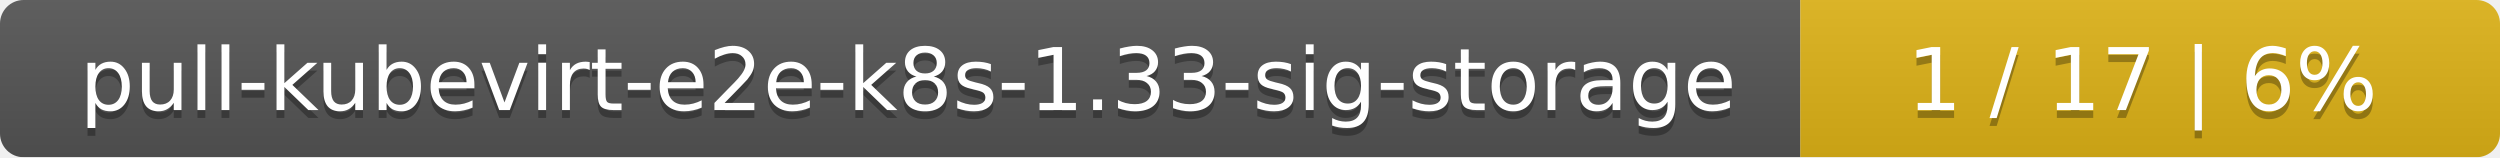
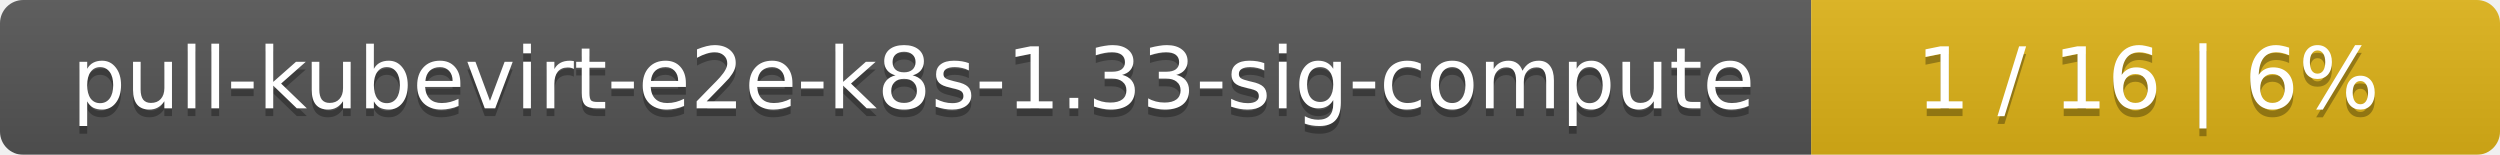
- <svg xmlns="http://www.w3.org/2000/svg" width="318" height="20">
+ <svg xmlns="http://www.w3.org/2000/svg" width="323" height="20">
  <linearGradient id="smooth" x2="0" y2="100%">
    <stop offset="0" stop-color="#bbb" stop-opacity=".1" />
    <stop offset="1" stop-opacity=".1" />
  </linearGradient>
  <mask id="round">
-     <rect width="318" height="20" rx="3" fill="#fff" />
+     <rect width="323" height="20" rx="3" fill="#fff" />
  </mask>
  <g mask="url(#round)">
-     <rect width="229" height="20" fill="#555" />
-     <rect x="229" width="89" height="20" fill="#dfb317" />
-     <rect width="318" height="20" fill="url(#smooth)" />
+     <rect width="234" height="20" fill="#555" />
+     <rect x="234" width="89" height="20" fill="#dfb317" />
+     <rect width="323" height="20" fill="url(#smooth)" />
  </g>
  <g fill="#fff" text-anchor="middle" font-family="DejaVu Sans,Verdana,Geneva,sans-serif" font-size="11">
-     <text x="115.5" y="15" fill="#010101" fill-opacity=".3">pull-kubevirt-e2e-k8s-1.33-sig-storage</text>
-     <text x="115.5" y="14">pull-kubevirt-e2e-k8s-1.33-sig-storage</text>
-     <text x="272.5" y="15" fill="#010101" fill-opacity=".3">1 / 17    |    6%</text>
-     <text x="272.5" y="14">1 / 17    |    6%</text>
+     <text x="118" y="15" fill="#010101" fill-opacity=".3">pull-kubevirt-e2e-k8s-1.33-sig-compute</text>
+     <text x="118" y="14">pull-kubevirt-e2e-k8s-1.33-sig-compute</text>
+     <text x="277.5" y="15" fill="#010101" fill-opacity=".3">1 / 16    |    6%</text>
+     <text x="277.5" y="14">1 / 16    |    6%</text>
  </g>
</svg>
